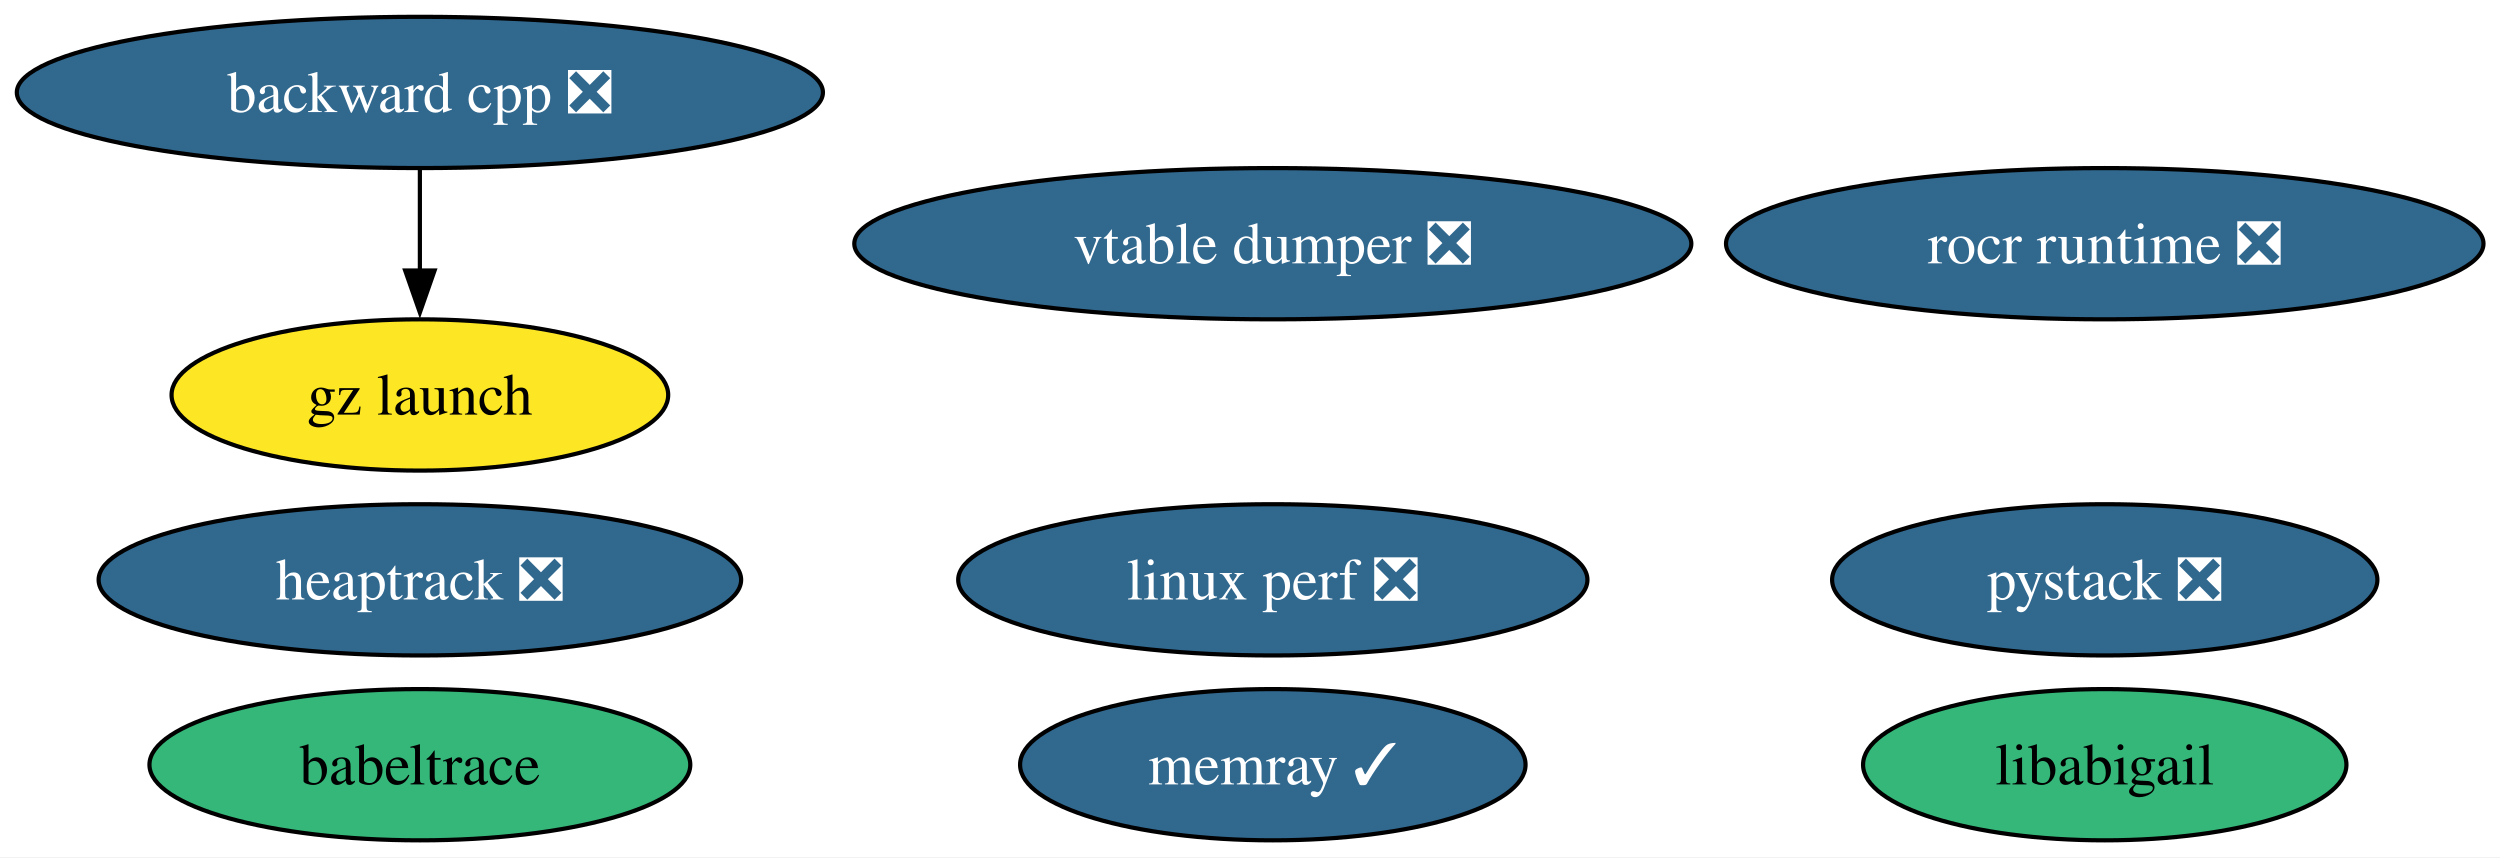
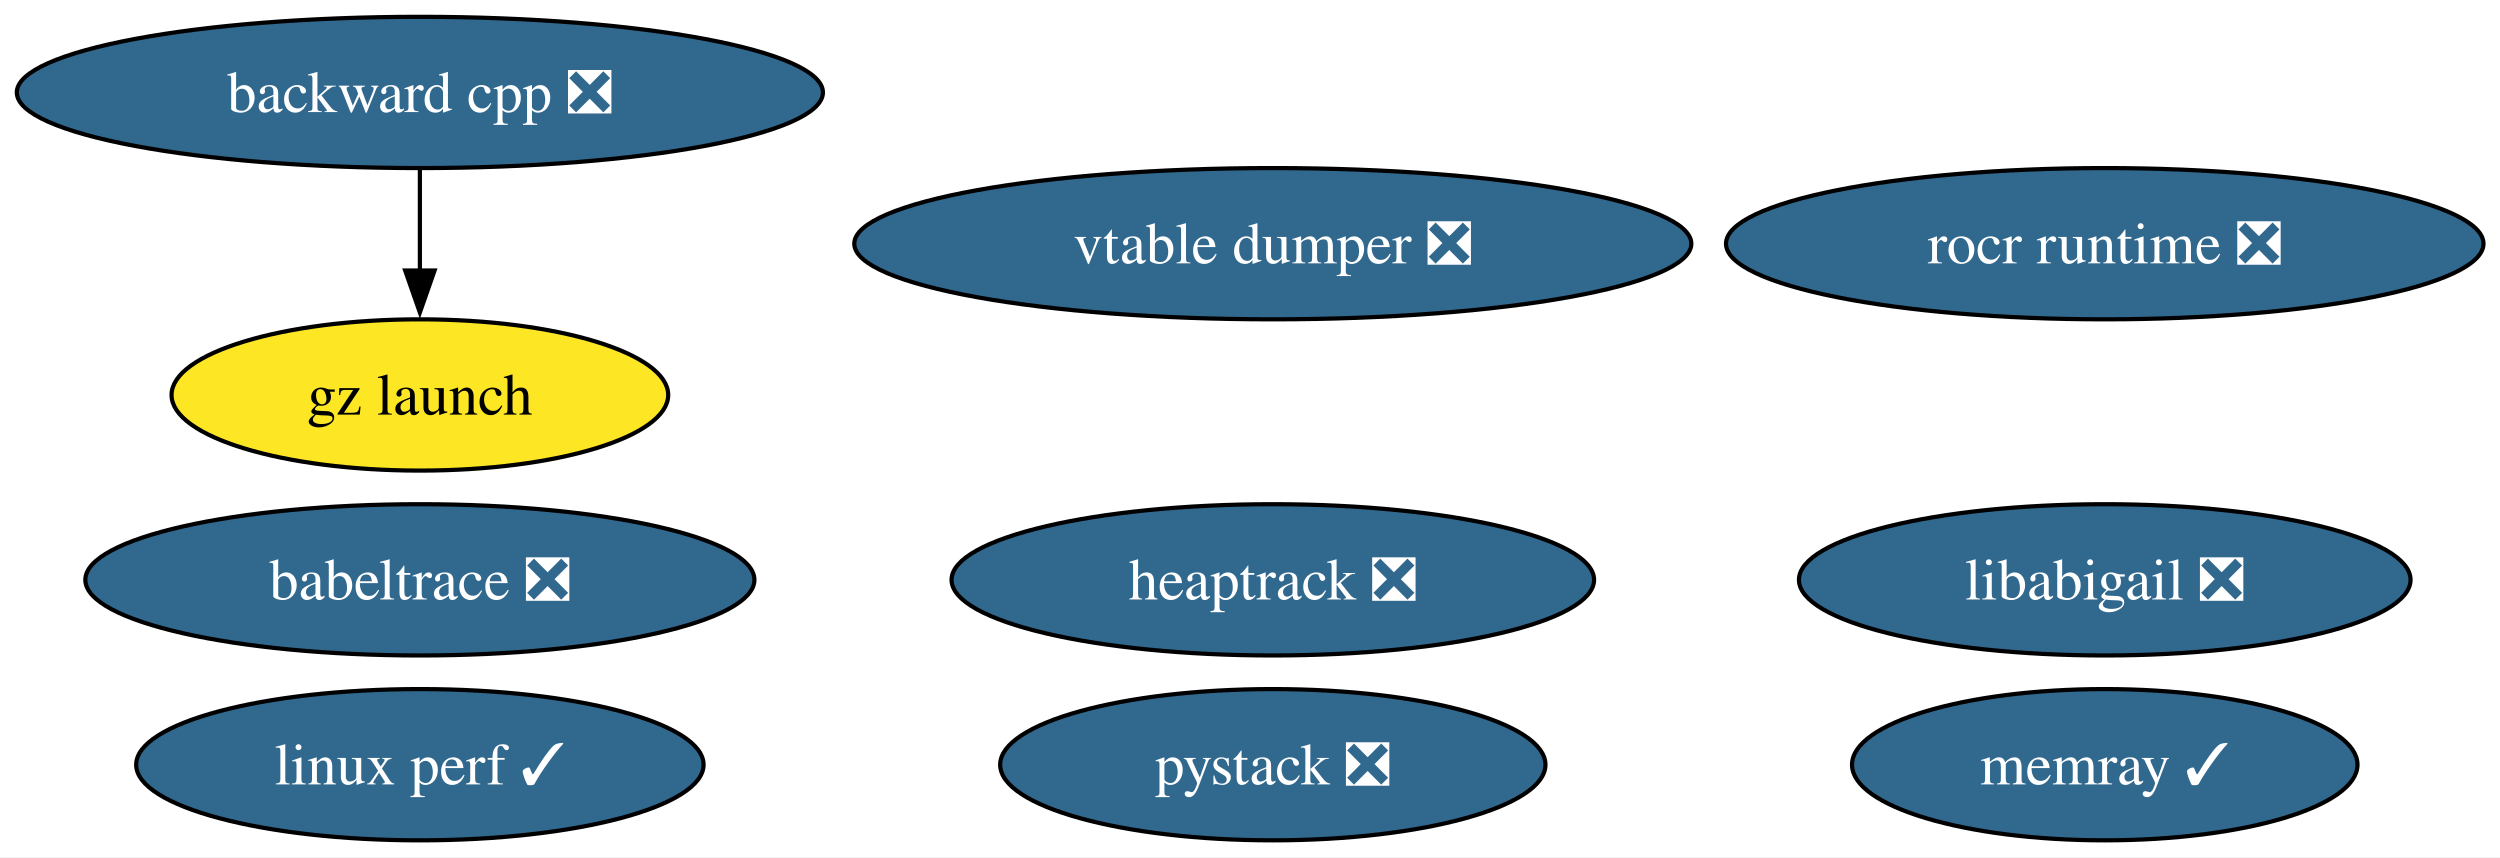
<svg xmlns="http://www.w3.org/2000/svg" xmlns:xlink="http://www.w3.org/1999/xlink" width="595pt" height="204pt" viewBox="0.00 0.00 595.00 204.00">
  <g id="graph0" class="graph" transform="scale(1 1) rotate(0) translate(4 200)">
    <polygon fill="white" stroke="none" points="-4,4 -4,-200 591.07,-200 591.07,4 -4,4" />
    <g id="node1" class="node">
      <g id="a_node1">
-         <a xlink:href="https://github.com/conda-forge/babeltrace-feedstock" xlink:title="babeltrace">
-           <ellipse fill="#35b779" stroke="black" cx="95.93" cy="-18" rx="64.36" ry="18" />
-           <text xml:space="preserve" text-anchor="middle" x="95.93" y="-13.32" font-family="Times,serif" font-size="14.00">babeltrace</text>
+         <a xlink:href="https://github.com/conda-forge/babeltrace-feedstock/pull/16" xlink:title="babeltrace ❎">
+           <ellipse fill="#31688e" stroke="black" cx="95.93" cy="-62" rx="79.62" ry="18" />
+           <text xml:space="preserve" text-anchor="middle" x="95.93" y="-57.33" font-family="Times,serif" font-size="14.00" fill="white">babeltrace ❎</text>
        </a>
      </g>
    </g>
    <g id="node2" class="node">
      <g id="a_node2">
        <a xlink:href="https://github.com/conda-forge/backward-cpp-feedstock/pull/27" xlink:title="backward cpp ❎">
          <ellipse fill="#31688e" stroke="black" cx="95.93" cy="-178" rx="95.93" ry="18" />
          <text xml:space="preserve" text-anchor="middle" x="95.93" y="-173.32" font-family="Times,serif" font-size="14.00" fill="white">backward cpp ❎</text>
        </a>
      </g>
    </g>
    <g id="node3" class="node">
      <g id="a_node3">
        <a xlink:href="https://github.com/conda-forge/gz-launch-feedstock" xlink:title="gz launch">
          <ellipse fill="#fde725" stroke="black" cx="95.93" cy="-106" rx="59.1" ry="18" />
          <text xml:space="preserve" text-anchor="middle" x="95.93" y="-101.33" font-family="Times,serif" font-size="14.00">gz launch</text>
        </a>
      </g>
    </g>
    <g id="edge1" class="edge">
      <path fill="none" stroke="black" d="M95.93,-159.7C95.93,-152.41 95.93,-143.73 95.93,-135.54" />
      <polygon fill="black" stroke="black" points="99.43,-135.62 95.93,-125.62 92.43,-135.62 99.43,-135.62" />
    </g>
    <g id="node4" class="node">
      <g id="a_node4">
        <a xlink:href="https://github.com/conda-forge/heaptrack-feedstock/pull/25" xlink:title="heaptrack ❎">
-           <ellipse fill="#31688e" stroke="black" cx="95.93" cy="-62" rx="76.46" ry="18" />
-           <text xml:space="preserve" text-anchor="middle" x="95.93" y="-57.33" font-family="Times,serif" font-size="14.00" fill="white">heaptrack ❎</text>
+           <ellipse fill="#31688e" stroke="black" cx="298.93" cy="-62" rx="76.46" ry="18" />
+           <text xml:space="preserve" text-anchor="middle" x="298.93" y="-57.33" font-family="Times,serif" font-size="14.00" fill="white">heaptrack ❎</text>
        </a>
      </g>
    </g>
    <g id="node5" class="node">
      <g id="a_node5">
-         <a xlink:href="https://github.com/conda-forge/libabigail-feedstock" xlink:title="libabigail">
-           <ellipse fill="#35b779" stroke="black" cx="496.93" cy="-18" rx="57.52" ry="18" />
-           <text xml:space="preserve" text-anchor="middle" x="496.93" y="-13.32" font-family="Times,serif" font-size="14.00">libabigail</text>
+         <a xlink:href="https://github.com/conda-forge/libabigail-feedstock/pull/15" xlink:title="libabigail ❎">
+           <ellipse fill="#31688e" stroke="black" cx="496.93" cy="-62" rx="72.78" ry="18" />
+           <text xml:space="preserve" text-anchor="middle" x="496.93" y="-57.33" font-family="Times,serif" font-size="14.00" fill="white">libabigail ❎</text>
        </a>
      </g>
    </g>
    <g id="node6" class="node">
      <g id="a_node6">
-         <a xlink:href="https://github.com/conda-forge/linux-perf-feedstock/pull/90" xlink:title="linux perf ❎">
-           <ellipse fill="#31688e" stroke="black" cx="298.93" cy="-62" rx="74.88" ry="18" />
-           <text xml:space="preserve" text-anchor="middle" x="298.93" y="-57.33" font-family="Times,serif" font-size="14.00" fill="white">linux perf ❎</text>
+         <a xlink:href="https://github.com/conda-forge/linux-perf-feedstock/pull/90" xlink:title="linux perf ✓">
+           <ellipse fill="#31688e" stroke="black" cx="95.93" cy="-18" rx="67.52" ry="18" />
+           <text xml:space="preserve" text-anchor="middle" x="95.93" y="-13.32" font-family="Times,serif" font-size="14.00" fill="white">linux perf ✓</text>
        </a>
      </g>
    </g>
    <g id="node7" class="node">
      <g id="a_node7">
        <a xlink:href="https://github.com/conda-forge/memray-feedstock/pull/65" xlink:title="memray ✓">
-           <ellipse fill="#31688e" stroke="black" cx="298.93" cy="-18" rx="60.15" ry="18" />
-           <text xml:space="preserve" text-anchor="middle" x="298.93" y="-13.32" font-family="Times,serif" font-size="14.00" fill="white">memray ✓</text>
+           <ellipse fill="#31688e" stroke="black" cx="496.93" cy="-18" rx="60.15" ry="18" />
+           <text xml:space="preserve" text-anchor="middle" x="496.93" y="-13.32" font-family="Times,serif" font-size="14.00" fill="white">memray ✓</text>
        </a>
      </g>
    </g>
    <g id="node8" class="node">
      <g id="a_node8">
        <a xlink:href="https://github.com/conda-forge/pystack-feedstock/pull/23" xlink:title="pystack ❎">
-           <ellipse fill="#31688e" stroke="black" cx="496.93" cy="-62" rx="64.89" ry="18" />
-           <text xml:space="preserve" text-anchor="middle" x="496.93" y="-57.33" font-family="Times,serif" font-size="14.00" fill="white">pystack ❎</text>
+           <ellipse fill="#31688e" stroke="black" cx="298.93" cy="-18" rx="64.89" ry="18" />
+           <text xml:space="preserve" text-anchor="middle" x="298.93" y="-13.32" font-family="Times,serif" font-size="14.00" fill="white">pystack ❎</text>
        </a>
      </g>
    </g>
    <g id="node9" class="node">
      <g id="a_node9">
        <a xlink:href="https://github.com/conda-forge/rocr-runtime-feedstock/pull/27" xlink:title="rocr runtime ❎">
          <ellipse fill="#31688e" stroke="black" cx="496.93" cy="-142" rx="90.14" ry="18" />
          <text xml:space="preserve" text-anchor="middle" x="496.93" y="-137.32" font-family="Times,serif" font-size="14.00" fill="white">rocr runtime ❎</text>
        </a>
      </g>
    </g>
    <g id="node10" class="node">
      <g id="a_node10">
        <a xlink:href="https://github.com/conda-forge/vtable-dumper-feedstock/pull/5" xlink:title="vtable dumper ❎">
          <ellipse fill="#31688e" stroke="black" cx="298.93" cy="-142" rx="99.61" ry="18" />
          <text xml:space="preserve" text-anchor="middle" x="298.93" y="-137.32" font-family="Times,serif" font-size="14.00" fill="white">vtable dumper ❎</text>
        </a>
      </g>
    </g>
  </g>
</svg>
